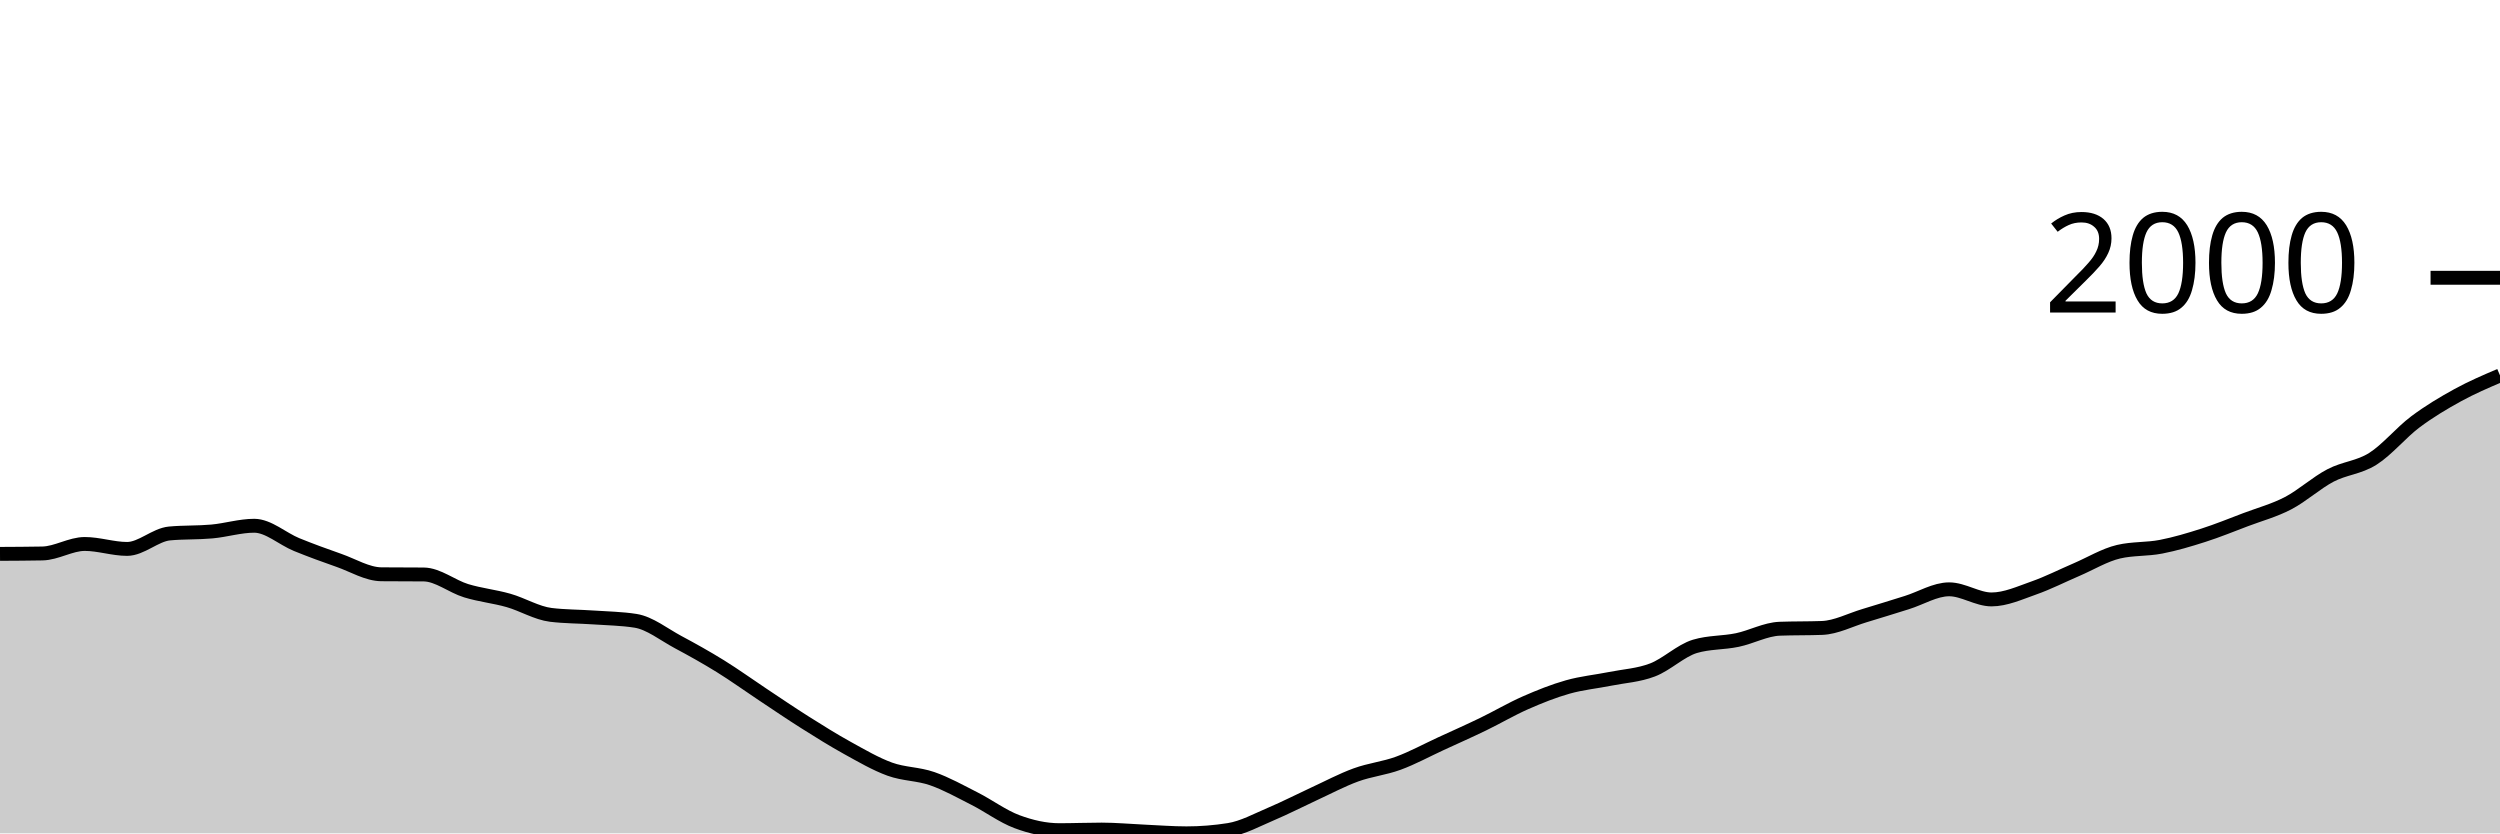
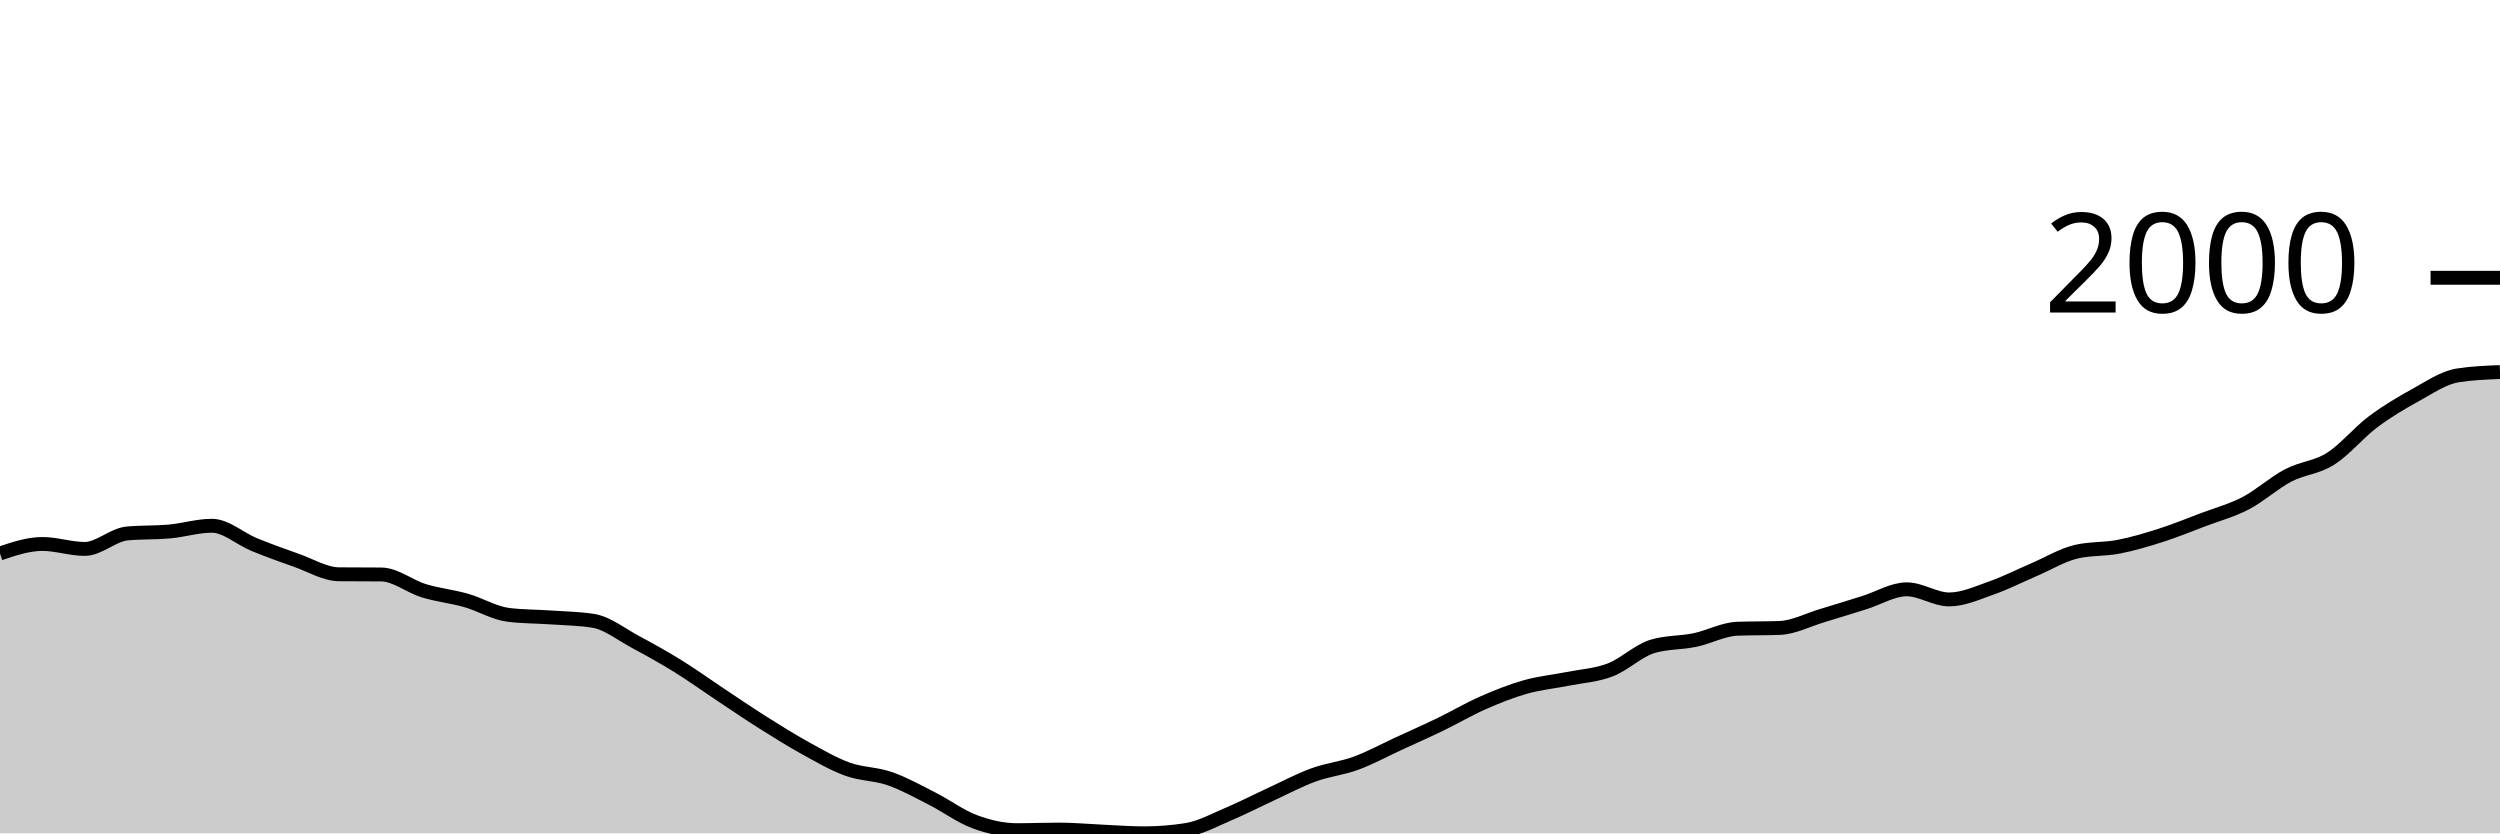
<svg xmlns="http://www.w3.org/2000/svg" viewBox="0 0 180 60">
  <g transform="translate(0,20)">
-     <path class="area" fill="rgba(0, 0, 0, 0.2)" d="M0,19.879C1.017,19.874,2.034,19.869,3.051,19.85C4.068,19.831,5.085,19.166,6.102,19.166C7.119,19.166,8.136,19.522,9.153,19.522C10.169,19.522,11.186,18.505,12.203,18.41C13.22,18.315,14.237,18.36,15.254,18.267C16.271,18.175,17.288,17.854,18.305,17.854C19.322,17.854,20.339,18.793,21.356,19.209C22.373,19.624,23.39,19.993,24.407,20.349C25.424,20.706,26.441,21.338,27.458,21.348C28.475,21.357,29.492,21.352,30.508,21.362C31.525,21.371,32.542,22.22,33.559,22.531C34.576,22.843,35.593,22.94,36.61,23.23C37.627,23.52,38.644,24.147,39.661,24.271C40.678,24.395,41.695,24.385,42.712,24.456C43.729,24.528,44.746,24.537,45.763,24.699C46.78,24.86,47.797,25.68,48.814,26.225C49.831,26.769,50.847,27.335,51.864,27.964C52.881,28.594,53.898,29.329,54.915,30.004C55.932,30.679,56.949,31.373,57.966,32.014C58.983,32.656,60,33.293,61.017,33.854C62.034,34.415,63.051,35.011,64.068,35.38C65.085,35.748,66.102,35.71,67.119,36.064C68.136,36.418,69.153,36.989,70.169,37.504C71.186,38.02,72.203,38.781,73.22,39.159C74.237,39.537,75.254,39.772,76.271,39.772C77.288,39.772,78.305,39.729,79.322,39.729C80.339,39.729,81.356,39.827,82.373,39.872C83.39,39.917,84.407,40,85.424,40C86.441,40,87.458,39.919,88.475,39.758C89.492,39.596,90.508,39.033,91.525,38.602C92.542,38.172,93.559,37.645,94.576,37.176C95.593,36.708,96.61,36.164,97.627,35.793C98.644,35.422,99.661,35.325,100.678,34.952C101.695,34.579,102.712,34.023,103.729,33.554C104.746,33.086,105.763,32.635,106.78,32.143C107.797,31.651,108.814,31.049,109.831,30.602C110.847,30.156,111.864,29.749,112.881,29.462C113.898,29.174,114.915,29.081,115.932,28.877C116.949,28.673,117.966,28.625,118.983,28.235C120,27.846,121.017,26.843,122.034,26.538C123.051,26.234,124.068,26.294,125.085,26.082C126.102,25.87,127.119,25.307,128.136,25.269C129.153,25.231,130.169,25.25,131.186,25.212C132.203,25.174,133.22,24.632,134.237,24.328C135.254,24.024,136.271,23.703,137.288,23.387C138.305,23.071,139.322,22.431,140.339,22.431C141.356,22.431,142.373,23.159,143.39,23.159C144.407,23.159,145.424,22.688,146.441,22.332C147.458,21.975,148.475,21.455,149.492,21.02C150.508,20.585,151.525,19.96,152.542,19.722C153.559,19.484,154.576,19.563,155.593,19.365C156.61,19.168,157.627,18.864,158.644,18.538C159.661,18.213,160.678,17.797,161.695,17.412C162.712,17.027,163.729,16.758,164.746,16.228C165.763,15.698,166.78,14.764,167.797,14.232C168.814,13.699,169.831,13.676,170.847,13.034C171.864,12.392,172.881,11.144,173.898,10.381C174.915,9.619,175.932,9.015,176.949,8.456C177.966,7.898,178.983,7.464,180,7.03L180,40C178.983,40,177.966,40,176.949,40C175.932,40,174.915,40,173.898,40C172.881,40,171.864,40,170.847,40C169.831,40,168.814,40,167.797,40C166.78,40,165.763,40,164.746,40C163.729,40,162.712,40,161.695,40C160.678,40,159.661,40,158.644,40C157.627,40,156.61,40,155.593,40C154.576,40,153.559,40,152.542,40C151.525,40,150.508,40,149.492,40C148.475,40,147.458,40,146.441,40C145.424,40,144.407,40,143.39,40C142.373,40,141.356,40,140.339,40C139.322,40,138.305,40,137.288,40C136.271,40,135.254,40,134.237,40C133.22,40,132.203,40,131.186,40C130.169,40,129.153,40,128.136,40C127.119,40,126.102,40,125.085,40C124.068,40,123.051,40,122.034,40C121.017,40,120,40,118.983,40C117.966,40,116.949,40,115.932,40C114.915,40,113.898,40,112.881,40C111.864,40,110.847,40,109.831,40C108.814,40,107.797,40,106.78,40C105.763,40,104.746,40,103.729,40C102.712,40,101.695,40,100.678,40C99.661,40,98.644,40,97.627,40C96.61,40,95.593,40,94.576,40C93.559,40,92.542,40,91.525,40C90.508,40,89.492,40,88.475,40C87.458,40,86.441,40,85.424,40C84.407,40,83.39,40,82.373,40C81.356,40,80.339,40,79.322,40C78.305,40,77.288,40,76.271,40C75.254,40,74.237,40,73.22,40C72.203,40,71.186,40,70.169,40C69.153,40,68.136,40,67.119,40C66.102,40,65.085,40,64.068,40C63.051,40,62.034,40,61.017,40C60,40,58.983,40,57.966,40C56.949,40,55.932,40,54.915,40C53.898,40,52.881,40,51.864,40C50.847,40,49.831,40,48.814,40C47.797,40,46.78,40,45.763,40C44.746,40,43.729,40,42.712,40C41.695,40,40.678,40,39.661,40C38.644,40,37.627,40,36.61,40C35.593,40,34.576,40,33.559,40C32.542,40,31.525,40,30.508,40C29.492,40,28.475,40,27.458,40C26.441,40,25.424,40,24.407,40C23.39,40,22.373,40,21.356,40C20.339,40,19.322,40,18.305,40C17.288,40,16.271,40,15.254,40C14.237,40,13.22,40,12.203,40C11.186,40,10.169,40,9.153,40C8.136,40,7.119,40,6.102,40C5.085,40,4.068,40,3.051,40C2.034,40,1.017,40,0,40Z" />
-     <path class="line" stroke="black" fill="none" d="M0,19.879C1.017,19.874,2.034,19.869,3.051,19.85C4.068,19.831,5.085,19.166,6.102,19.166C7.119,19.166,8.136,19.522,9.153,19.522C10.169,19.522,11.186,18.505,12.203,18.41C13.22,18.315,14.237,18.36,15.254,18.267C16.271,18.175,17.288,17.854,18.305,17.854C19.322,17.854,20.339,18.793,21.356,19.209C22.373,19.624,23.39,19.993,24.407,20.349C25.424,20.706,26.441,21.338,27.458,21.348C28.475,21.357,29.492,21.352,30.508,21.362C31.525,21.371,32.542,22.22,33.559,22.531C34.576,22.843,35.593,22.94,36.61,23.23C37.627,23.52,38.644,24.147,39.661,24.271C40.678,24.395,41.695,24.385,42.712,24.456C43.729,24.528,44.746,24.537,45.763,24.699C46.78,24.86,47.797,25.68,48.814,26.225C49.831,26.769,50.847,27.335,51.864,27.964C52.881,28.594,53.898,29.329,54.915,30.004C55.932,30.679,56.949,31.373,57.966,32.014C58.983,32.656,60,33.293,61.017,33.854C62.034,34.415,63.051,35.011,64.068,35.38C65.085,35.748,66.102,35.71,67.119,36.064C68.136,36.418,69.153,36.989,70.169,37.504C71.186,38.02,72.203,38.781,73.22,39.159C74.237,39.537,75.254,39.772,76.271,39.772C77.288,39.772,78.305,39.729,79.322,39.729C80.339,39.729,81.356,39.827,82.373,39.872C83.39,39.917,84.407,40,85.424,40C86.441,40,87.458,39.919,88.475,39.758C89.492,39.596,90.508,39.033,91.525,38.602C92.542,38.172,93.559,37.645,94.576,37.176C95.593,36.708,96.61,36.164,97.627,35.793C98.644,35.422,99.661,35.325,100.678,34.952C101.695,34.579,102.712,34.023,103.729,33.554C104.746,33.086,105.763,32.635,106.78,32.143C107.797,31.651,108.814,31.049,109.831,30.602C110.847,30.156,111.864,29.749,112.881,29.462C113.898,29.174,114.915,29.081,115.932,28.877C116.949,28.673,117.966,28.625,118.983,28.235C120,27.846,121.017,26.843,122.034,26.538C123.051,26.234,124.068,26.294,125.085,26.082C126.102,25.87,127.119,25.307,128.136,25.269C129.153,25.231,130.169,25.25,131.186,25.212C132.203,25.174,133.22,24.632,134.237,24.328C135.254,24.024,136.271,23.703,137.288,23.387C138.305,23.071,139.322,22.431,140.339,22.431C141.356,22.431,142.373,23.159,143.39,23.159C144.407,23.159,145.424,22.688,146.441,22.332C147.458,21.975,148.475,21.455,149.492,21.02C150.508,20.585,151.525,19.96,152.542,19.722C153.559,19.484,154.576,19.563,155.593,19.365C156.61,19.168,157.627,18.864,158.644,18.538C159.661,18.213,160.678,17.797,161.695,17.412C162.712,17.027,163.729,16.758,164.746,16.228C165.763,15.698,166.78,14.764,167.797,14.232C168.814,13.699,169.831,13.676,170.847,13.034C171.864,12.392,172.881,11.144,173.898,10.381C174.915,9.619,175.932,9.015,176.949,8.456C177.966,7.898,178.983,7.464,180,7.03" />
+     <path class="area" fill="rgba(0, 0, 0, 0.2)" d="M0,19.85C1.017,19.508,2.034,19.166,3.051,19.166C4.068,19.166,5.085,19.522,6.102,19.522C7.119,19.522,8.136,18.505,9.153,18.41C10.169,18.315,11.186,18.36,12.203,18.267C13.22,18.175,14.237,17.854,15.254,17.854C16.271,17.854,17.288,18.793,18.305,19.209C19.322,19.624,20.339,19.993,21.356,20.349C22.373,20.706,23.39,21.338,24.407,21.348C25.424,21.357,26.441,21.352,27.458,21.362C28.475,21.371,29.492,22.22,30.508,22.531C31.525,22.843,32.542,22.94,33.559,23.23C34.576,23.52,35.593,24.147,36.61,24.271C37.627,24.395,38.644,24.385,39.661,24.456C40.678,24.528,41.695,24.537,42.712,24.699C43.729,24.86,44.746,25.68,45.763,26.225C46.78,26.769,47.797,27.335,48.814,27.964C49.831,28.594,50.847,29.329,51.864,30.004C52.881,30.679,53.898,31.373,54.915,32.014C55.932,32.656,56.949,33.293,57.966,33.854C58.983,34.415,60,35.011,61.017,35.38C62.034,35.748,63.051,35.71,64.068,36.064C65.085,36.418,66.102,36.989,67.119,37.504C68.136,38.02,69.153,38.781,70.169,39.159C71.186,39.537,72.203,39.772,73.22,39.772C74.237,39.772,75.254,39.729,76.271,39.729C77.288,39.729,78.305,39.827,79.322,39.872C80.339,39.917,81.356,40,82.373,40C83.39,40,84.407,39.919,85.424,39.758C86.441,39.596,87.458,39.033,88.475,38.602C89.492,38.172,90.508,37.645,91.525,37.176C92.542,36.708,93.559,36.164,94.576,35.793C95.593,35.422,96.61,35.325,97.627,34.952C98.644,34.579,99.661,34.023,100.678,33.554C101.695,33.086,102.712,32.635,103.729,32.143C104.746,31.651,105.763,31.049,106.78,30.602C107.797,30.156,108.814,29.749,109.831,29.462C110.847,29.174,111.864,29.081,112.881,28.877C113.898,28.673,114.915,28.625,115.932,28.235C116.949,27.846,117.966,26.843,118.983,26.538C120,26.234,121.017,26.294,122.034,26.082C123.051,25.87,124.068,25.307,125.085,25.269C126.102,25.231,127.119,25.25,128.136,25.212C129.153,25.174,130.169,24.632,131.186,24.328C132.203,24.024,133.22,23.703,134.237,23.387C135.254,23.071,136.271,22.431,137.288,22.431C138.305,22.431,139.322,23.159,140.339,23.159C141.356,23.159,142.373,22.688,143.39,22.332C144.407,21.975,145.424,21.455,146.441,21.02C147.458,20.585,148.475,19.96,149.492,19.722C150.508,19.484,151.525,19.563,152.542,19.365C153.559,19.168,154.576,18.864,155.593,18.538C156.61,18.213,157.627,17.797,158.644,17.412C159.661,17.027,160.678,16.758,161.695,16.228C162.712,15.698,163.729,14.764,164.746,14.232C165.763,13.699,166.78,13.676,167.797,13.034C168.814,12.392,169.831,11.144,170.847,10.381C171.864,9.619,172.881,9.015,173.898,8.456C174.915,7.898,175.932,7.192,176.949,7.03C177.966,6.869,178.983,6.828,180,6.788L180,40C178.983,40,177.966,40,176.949,40C175.932,40,174.915,40,173.898,40C172.881,40,171.864,40,170.847,40C169.831,40,168.814,40,167.797,40C166.78,40,165.763,40,164.746,40C163.729,40,162.712,40,161.695,40C160.678,40,159.661,40,158.644,40C157.627,40,156.61,40,155.593,40C154.576,40,153.559,40,152.542,40C151.525,40,150.508,40,149.492,40C148.475,40,147.458,40,146.441,40C145.424,40,144.407,40,143.39,40C142.373,40,141.356,40,140.339,40C139.322,40,138.305,40,137.288,40C136.271,40,135.254,40,134.237,40C133.22,40,132.203,40,131.186,40C130.169,40,129.153,40,128.136,40C127.119,40,126.102,40,125.085,40C124.068,40,123.051,40,122.034,40C121.017,40,120,40,118.983,40C117.966,40,116.949,40,115.932,40C114.915,40,113.898,40,112.881,40C111.864,40,110.847,40,109.831,40C108.814,40,107.797,40,106.78,40C105.763,40,104.746,40,103.729,40C102.712,40,101.695,40,100.678,40C99.661,40,98.644,40,97.627,40C96.61,40,95.593,40,94.576,40C93.559,40,92.542,40,91.525,40C90.508,40,89.492,40,88.475,40C87.458,40,86.441,40,85.424,40C84.407,40,83.39,40,82.373,40C81.356,40,80.339,40,79.322,40C78.305,40,77.288,40,76.271,40C75.254,40,74.237,40,73.22,40C72.203,40,71.186,40,70.169,40C69.153,40,68.136,40,67.119,40C66.102,40,65.085,40,64.068,40C63.051,40,62.034,40,61.017,40C60,40,58.983,40,57.966,40C56.949,40,55.932,40,54.915,40C53.898,40,52.881,40,51.864,40C50.847,40,49.831,40,48.814,40C47.797,40,46.78,40,45.763,40C44.746,40,43.729,40,42.712,40C41.695,40,40.678,40,39.661,40C38.644,40,37.627,40,36.61,40C35.593,40,34.576,40,33.559,40C32.542,40,31.525,40,30.508,40C29.492,40,28.475,40,27.458,40C26.441,40,25.424,40,24.407,40C23.39,40,22.373,40,21.356,40C20.339,40,19.322,40,18.305,40C17.288,40,16.271,40,15.254,40C14.237,40,13.22,40,12.203,40C11.186,40,10.169,40,9.153,40C8.136,40,7.119,40,6.102,40C5.085,40,4.068,40,3.051,40C2.034,40,1.017,40,0,40Z" />
+     <path class="line" stroke="black" fill="none" d="M0,19.85C1.017,19.508,2.034,19.166,3.051,19.166C4.068,19.166,5.085,19.522,6.102,19.522C7.119,19.522,8.136,18.505,9.153,18.41C10.169,18.315,11.186,18.36,12.203,18.267C13.22,18.175,14.237,17.854,15.254,17.854C16.271,17.854,17.288,18.793,18.305,19.209C19.322,19.624,20.339,19.993,21.356,20.349C22.373,20.706,23.39,21.338,24.407,21.348C25.424,21.357,26.441,21.352,27.458,21.362C28.475,21.371,29.492,22.22,30.508,22.531C31.525,22.843,32.542,22.94,33.559,23.23C34.576,23.52,35.593,24.147,36.61,24.271C37.627,24.395,38.644,24.385,39.661,24.456C40.678,24.528,41.695,24.537,42.712,24.699C43.729,24.86,44.746,25.68,45.763,26.225C46.78,26.769,47.797,27.335,48.814,27.964C49.831,28.594,50.847,29.329,51.864,30.004C52.881,30.679,53.898,31.373,54.915,32.014C55.932,32.656,56.949,33.293,57.966,33.854C58.983,34.415,60,35.011,61.017,35.38C62.034,35.748,63.051,35.71,64.068,36.064C65.085,36.418,66.102,36.989,67.119,37.504C68.136,38.02,69.153,38.781,70.169,39.159C71.186,39.537,72.203,39.772,73.22,39.772C74.237,39.772,75.254,39.729,76.271,39.729C77.288,39.729,78.305,39.827,79.322,39.872C80.339,39.917,81.356,40,82.373,40C83.39,40,84.407,39.919,85.424,39.758C86.441,39.596,87.458,39.033,88.475,38.602C89.492,38.172,90.508,37.645,91.525,37.176C92.542,36.708,93.559,36.164,94.576,35.793C95.593,35.422,96.61,35.325,97.627,34.952C98.644,34.579,99.661,34.023,100.678,33.554C101.695,33.086,102.712,32.635,103.729,32.143C104.746,31.651,105.763,31.049,106.78,30.602C107.797,30.156,108.814,29.749,109.831,29.462C110.847,29.174,111.864,29.081,112.881,28.877C113.898,28.673,114.915,28.625,115.932,28.235C116.949,27.846,117.966,26.843,118.983,26.538C120,26.234,121.017,26.294,122.034,26.082C123.051,25.87,124.068,25.307,125.085,25.269C126.102,25.231,127.119,25.25,128.136,25.212C129.153,25.174,130.169,24.632,131.186,24.328C132.203,24.024,133.22,23.703,134.237,23.387C135.254,23.071,136.271,22.431,137.288,22.431C138.305,22.431,139.322,23.159,140.339,23.159C141.356,23.159,142.373,22.688,143.39,22.332C144.407,21.975,145.424,21.455,146.441,21.02C147.458,20.585,148.475,19.96,149.492,19.722C150.508,19.484,151.525,19.563,152.542,19.365C153.559,19.168,154.576,18.864,155.593,18.538C156.61,18.213,157.627,17.797,158.644,17.412C159.661,17.027,160.678,16.758,161.695,16.228C162.712,15.698,163.729,14.764,164.746,14.232C165.763,13.699,166.78,13.676,167.797,13.034C168.814,12.392,169.831,11.144,170.847,10.381C171.864,9.619,172.881,9.015,173.898,8.456C174.915,7.898,175.932,7.192,176.949,7.03C177.966,6.869,178.983,6.828,180,6.788" />
    <path class="axis-ceiling" stroke-width="1" stroke="black" fill="none" d="M175,0L180,0" />
    <text class="axis-ceiling-label" font-family="sans-serif" text-anchor="end" font-size="10px" x="170" y="2.5">2000</text>
  </g>
</svg>
